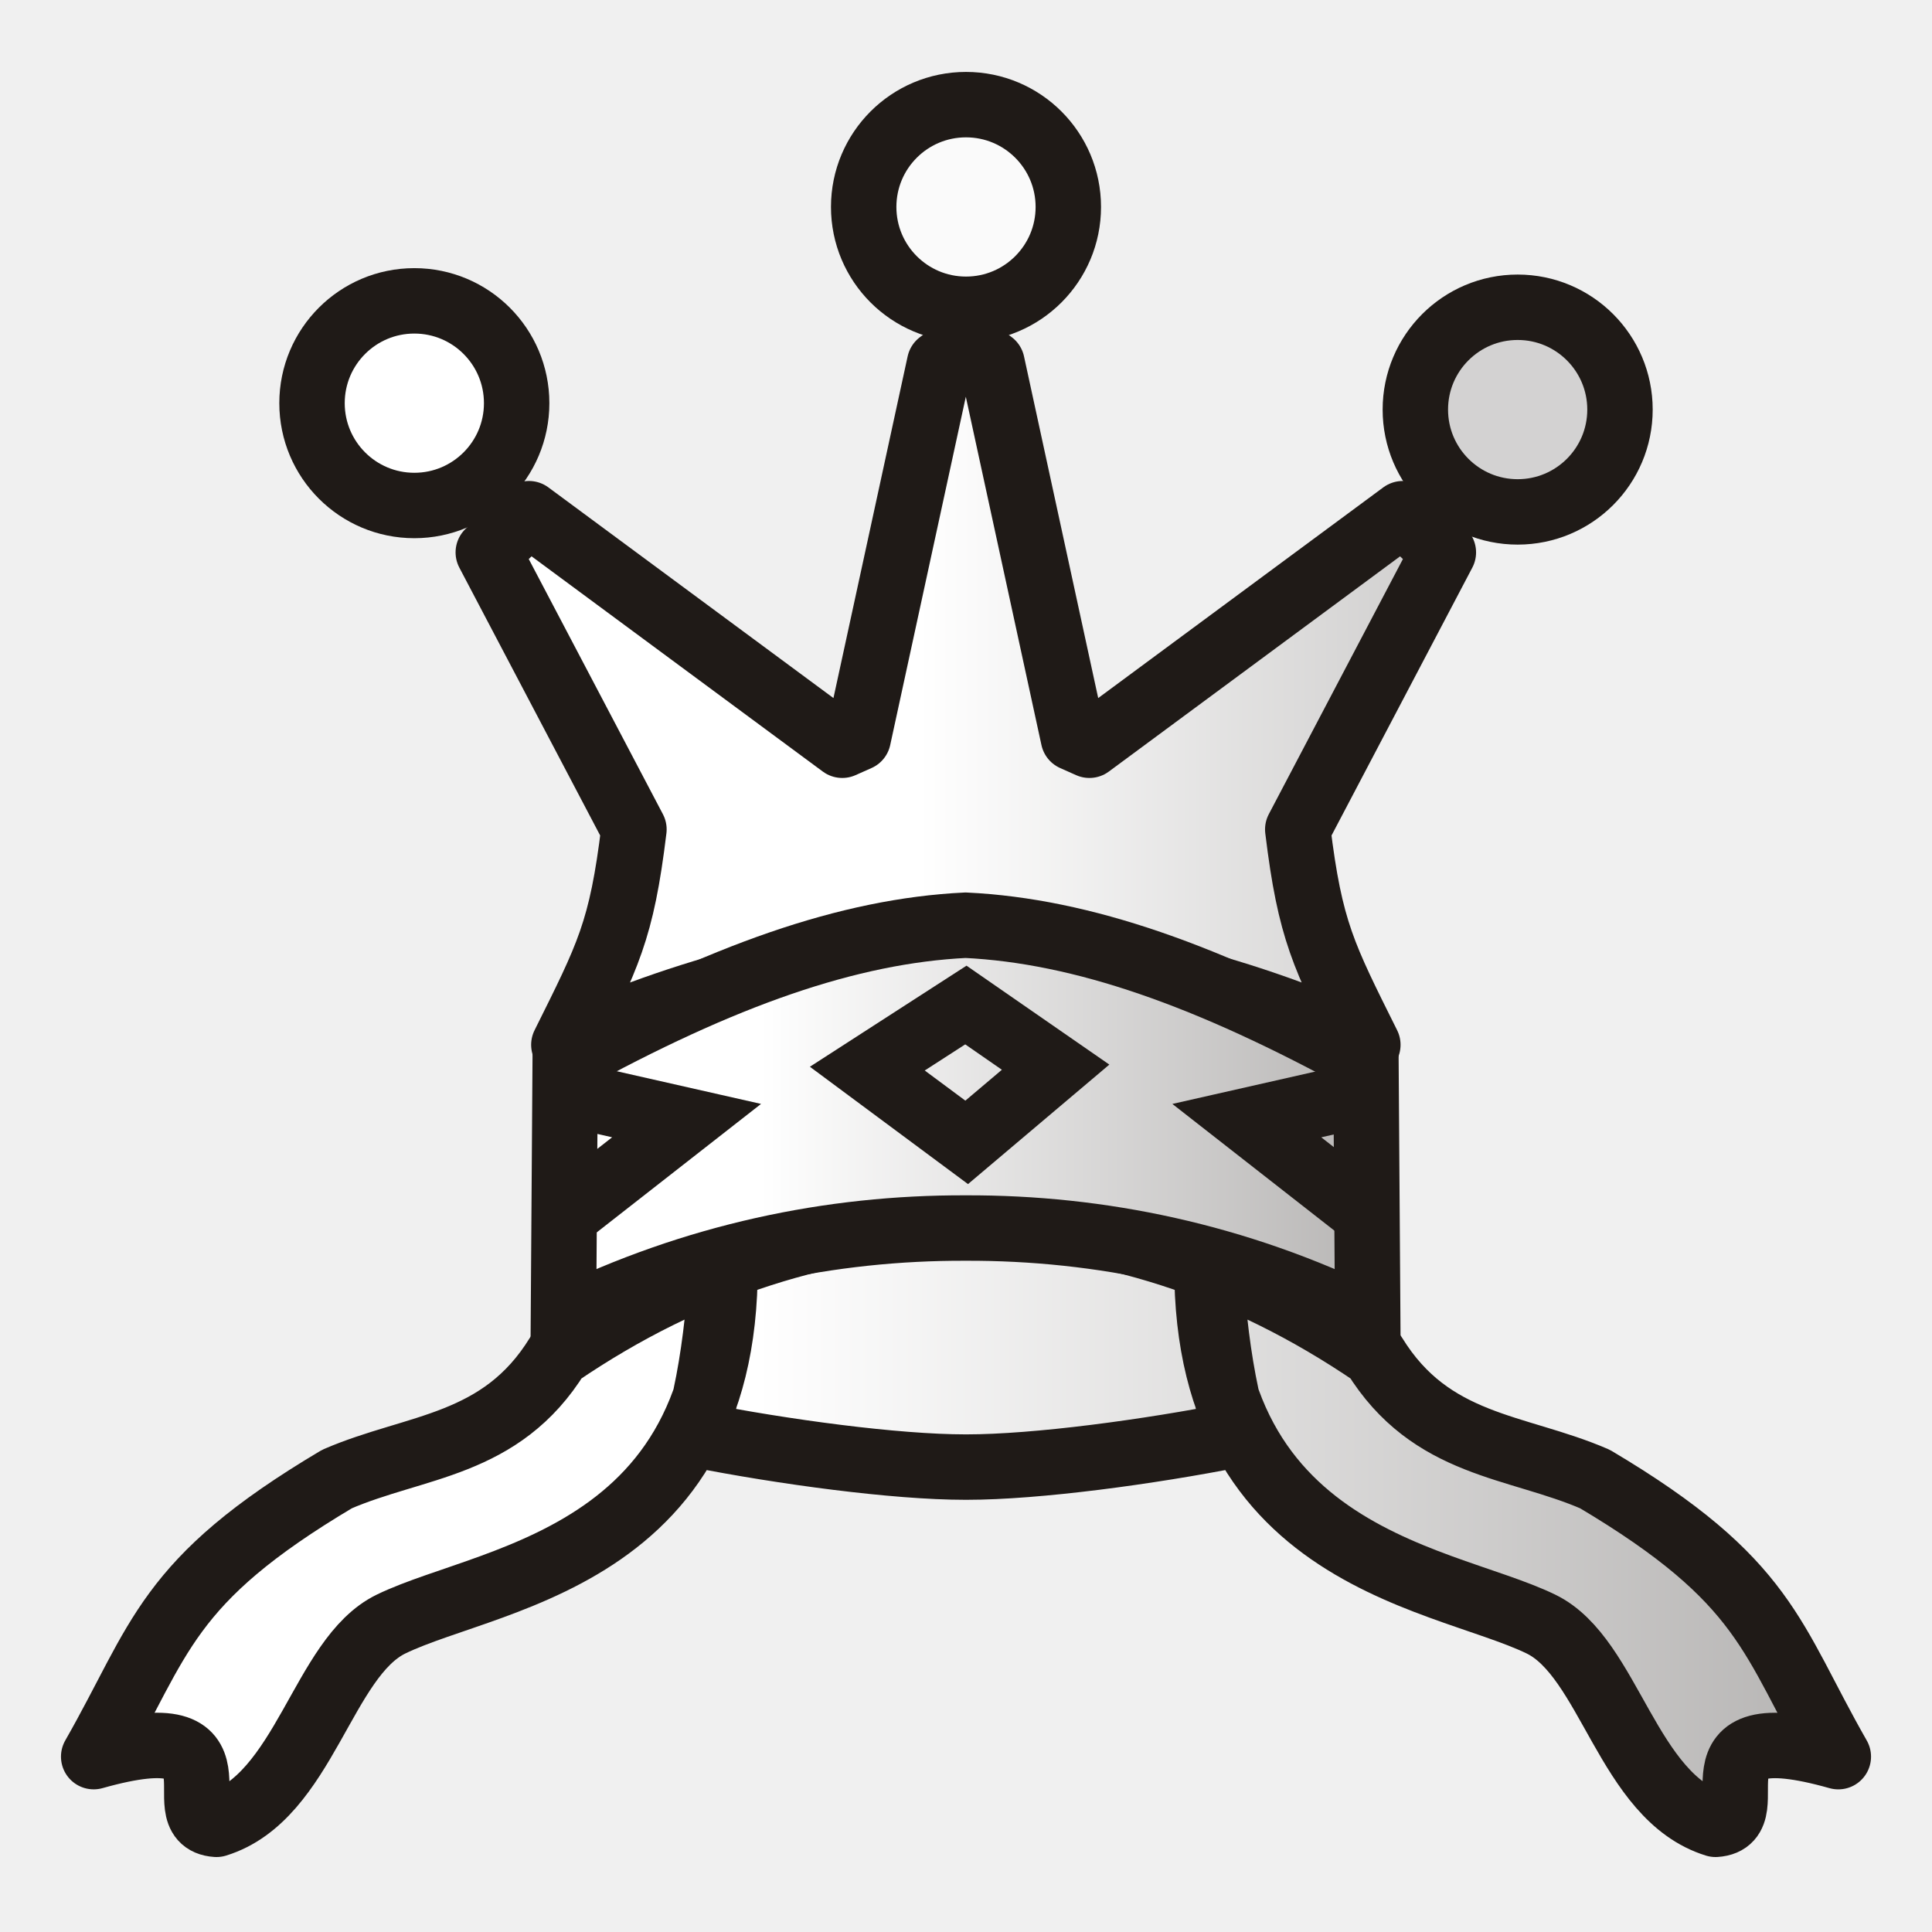
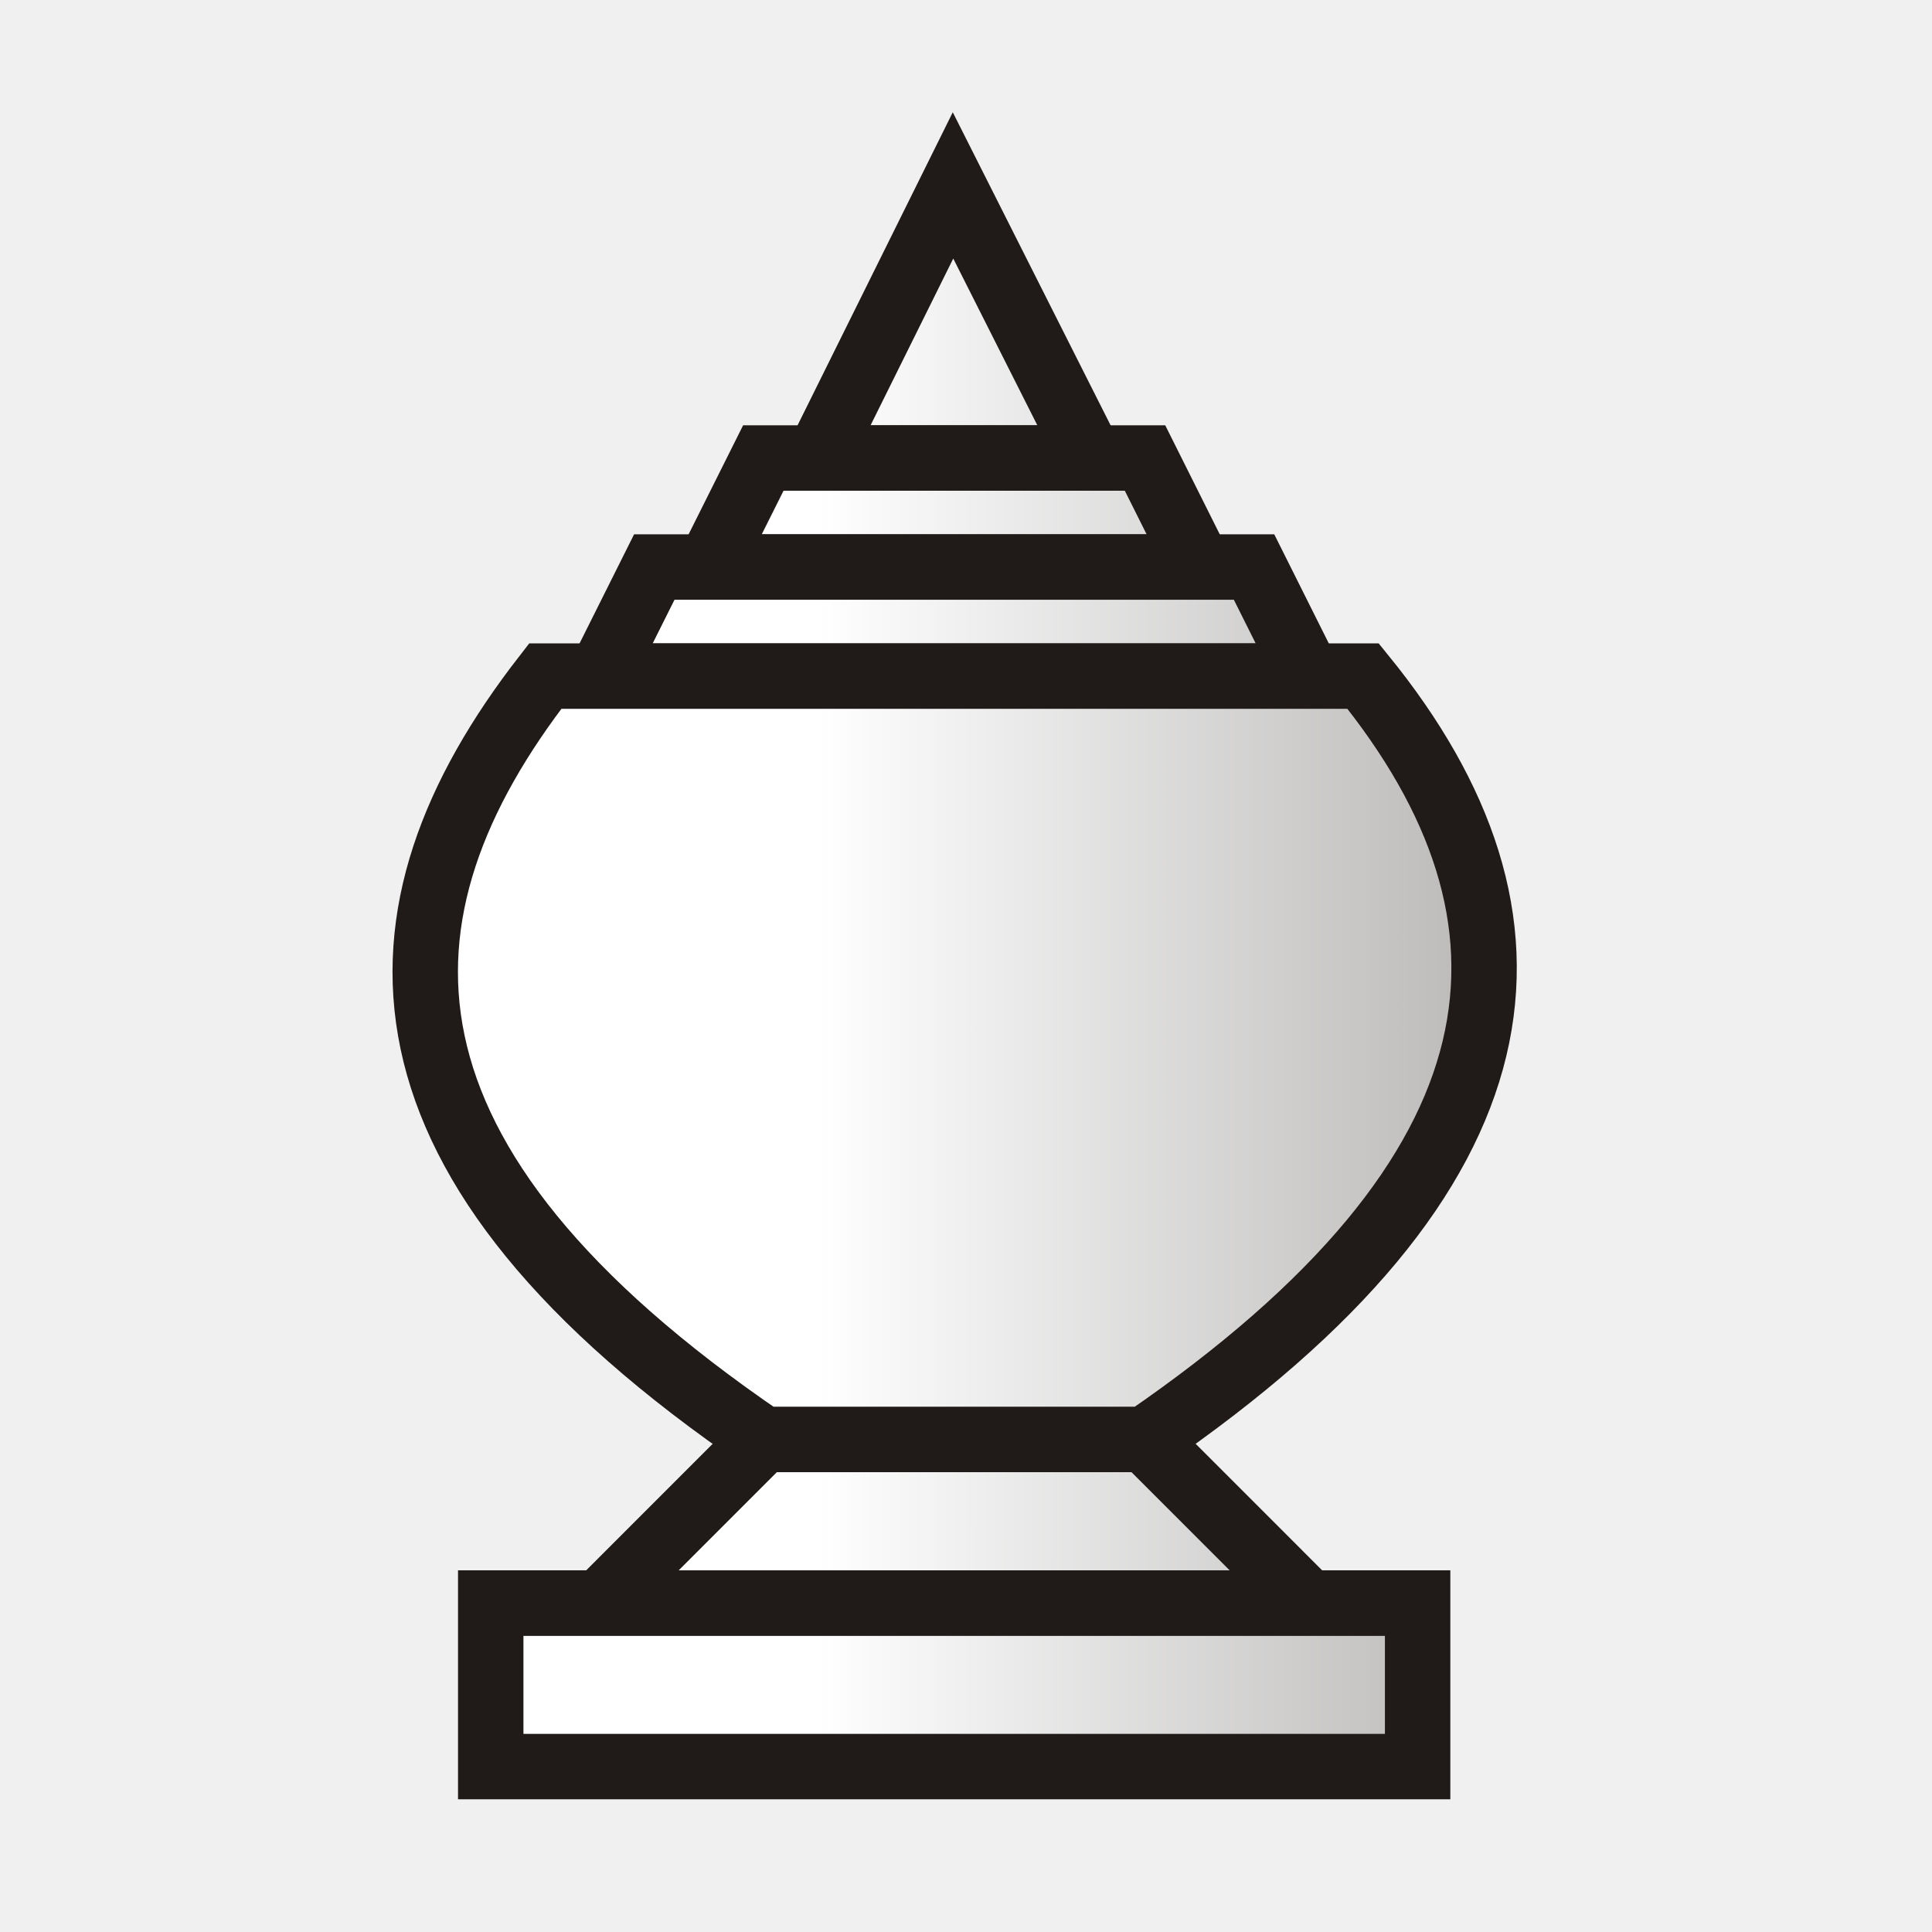
- <svg xmlns="http://www.w3.org/2000/svg" xmlns:xlink="http://www.w3.org/1999/xlink" width="177.17" height="177.17" shape-rendering="geometricPrecision" image-rendering="optimizeQuality" fill-rule="evenodd" clip-rule="evenodd" viewBox="0 0 50 50" version="1.1" id="svg25581">
-   <defs id="defs25573">
-     <linearGradient id="linearGradient26262">
-       <stop style="stop-color:#ffffff;stop-opacity:1" offset="0" id="stop26258" />
-       <stop style="stop-color:#b2b0af;stop-opacity:1" offset="1" id="stop26260" />
+ <svg xmlns="http://www.w3.org/2000/svg" xmlns:xlink="http://www.w3.org/1999/xlink" width="177.17" height="177.17" shape-rendering="geometricPrecision" image-rendering="optimizeQuality" fill-rule="evenodd" clip-rule="evenodd" viewBox="0 0 50 50" version="1.1" id="svg915">
+   <defs id="defs905">
+     <linearGradient id="linearGradient23409">
+       <stop style="stop-color:#ffffff;stop-opacity:1;" offset="0" id="stop23405" />
+       <stop style="stop-color:#201b18;stop-opacity:1" offset="1" id="stop23407" />
    </linearGradient>
-     <linearGradient id="0" x1="21.253" y1="37.22" x2="77.64" y2="37.35" gradientUnits="userSpaceOnUse">
-       <stop stop-color="#fff" id="stop25568" />
-       <stop offset="1" stop-color="#fff" stop-opacity="0" id="stop25570" />
+     <linearGradient id="linearGradient7081">
+       <stop style="stop-color:#ffffff;stop-opacity:1;" offset="0" id="stop7079" />
    </linearGradient>
-     <linearGradient xlink:href="#linearGradient26262" id="linearGradient26264" x1="45.914" y1="64.792" x2="71.993" y2="64.792" gradientUnits="userSpaceOnUse" />
-     <linearGradient xlink:href="#linearGradient26262" id="linearGradient26280" x1="52.166" y1="44.606" x2="85.08" y2="44.606" gradientUnits="userSpaceOnUse" />
-     <linearGradient xlink:href="#linearGradient26262" id="linearGradient34800" x1="45.779" y1="86.227" x2="90.535" y2="86.227" gradientUnits="userSpaceOnUse" gradientTransform="matrix(1,0,0,0.5989212,0,26.60044)" />
+     <linearGradient id="0" x1="21.376" x2="77.64" gradientUnits="userSpaceOnUse">
+       <stop stop-color="#fff" id="stop4284" />
+       <stop offset="1" stop-color="#fff" stop-opacity="0" id="stop4286" />
+     </linearGradient>
+     <linearGradient id="0-3" x1="21.376" x2="77.64" gradientUnits="userSpaceOnUse">
+       <stop stop-color="#fff" id="stop900" />
+       <stop offset="1" stop-color="#fff" stop-opacity="0" id="stop902" />
+     </linearGradient>
+     <linearGradient xlink:href="#linearGradient23409" id="linearGradient7293" x1="21.166" y1="8.466" x2="77.609" y2="8.466" gradientUnits="userSpaceOnUse" gradientTransform="translate(2.2908845e-7,-0.8466444)" />
+     <linearGradient xlink:href="#linearGradient23409" id="linearGradient7303" x1="21.166" y1="45.154" x2="77.609" y2="45.154" gradientUnits="userSpaceOnUse" gradientTransform="translate(2.2908845e-7,-0.8466444)" />
+     <linearGradient xlink:href="#linearGradient23409" id="linearGradient23117" x1="21.166" y1="28.221" x2="77.609" y2="28.221" gradientUnits="userSpaceOnUse" gradientTransform="translate(2.2908845e-7,-0.8466444)" />
+     <linearGradient xlink:href="#linearGradient23409" id="linearGradient24899" x1="21.166" y1="40.174" x2="77.609" y2="40.231" gradientUnits="userSpaceOnUse" gradientTransform="translate(2.2908845e-7,-0.8466444)" />
+     <linearGradient xlink:href="#linearGradient23409" id="linearGradient27690" x1="21.166" y1="16.933" x2="77.609" y2="16.933" gradientUnits="userSpaceOnUse" gradientTransform="translate(2.2908845e-7,-0.8466444)" />
+     <linearGradient xlink:href="#linearGradient23409" id="linearGradient28192" x1="21.166" y1="14.111" x2="77.609" y2="14.111" gradientUnits="userSpaceOnUse" gradientTransform="translate(2.2908845e-7,-0.8466444)" />
  </defs>
-   <g id="g2246" transform="matrix(0.6573703,0,0,0.6573703,-10.51306,-12.73553)" style="display:inline;opacity:1;stroke:#1f1a17;stroke-width:2.576;stroke-miterlimit:4;stroke-dasharray:none;stroke-opacity:1">
-     <path id="path2198" d="m 31.343,33.471 a 3.658,3.807 0 0 1 -3.658,3.807 3.658,3.807 0 0 1 -3.658,-3.807 3.658,3.807 0 0 1 3.658,-3.807 3.658,3.807 0 0 1 3.658,3.807 z" style="opacity:0;fill:#000000;stroke:#1f1a17;stroke-width:2.576;stroke-linejoin:round;stroke-miterlimit:4;stroke-dasharray:none;stroke-opacity:1;paint-order:stroke fill markers" />
-     <path id="path2206" d="m 54.016,32.893 -1.032,0.783 -3.204,14.757 -0.629,0.28 -12.335,-9.116 -1.6,1.523 5.734,10.906 c -0.487,3.999 -1.015,4.974 -2.759,8.48 5.372,-2.403 10.611,-3.642 15.826,-3.759 5.215,0.117 10.454,1.356 15.826,3.759 -1.745,-3.506 -2.272,-4.481 -2.759,-8.48 L 72.816,41.121 71.217,39.597 58.881,48.713 58.252,48.433 55.048,33.676 Z" style="fill:url(#linearGradient26280);fill-opacity:1;stroke:#1f1a17;stroke-width:2.576;stroke-linecap:butt;stroke-linejoin:round;stroke-miterlimit:4;stroke-dasharray:none;stroke-opacity:1" />
-     <path id="path2214" d="m 37.946,72.722 c -2.228,3.62 -5.588,3.539 -8.686,4.88 -6.788,4.033 -6.916,6.269 -9.579,10.928 6.405,-1.807 2.708,2.523 4.833,2.665 3.474,-1.072 4.169,-6.57 6.873,-7.884 4.091,-1.986 14.485,-2.64 13.006,-16.583 0.149,2.719 -0.237,6.634 -1.019,9.124 3.449,0.684 7.875,1.279 10.621,1.279 0.009,0 0.019,-6e-6 0.028,-1.9e-5 0.009,1.3e-5 0.019,1.9e-5 0.028,1.9e-5 2.745,0 7.172,-0.595 10.621,-1.279 -0.782,-2.491 -1.168,-6.406 -1.019,-9.124 -1.478,13.943 8.916,14.597 13.006,16.583 2.704,1.313 3.399,6.811 6.873,7.884 C 85.657,91.054 81.96,86.724 88.365,88.531 85.702,83.872 85.574,81.636 78.786,77.603 75.688,76.261 72.328,76.343 70.1,72.722 64.809,69.108 59.425,67.525 54.023,67.385 48.621,67.525 43.237,69.108 37.946,72.722 Z" style="fill:url(#linearGradient34800);fill-opacity:1;stroke:#1f1a17;stroke-width:2.576;stroke-linecap:butt;stroke-linejoin:round;stroke-miterlimit:4;stroke-dasharray:none;stroke-opacity:1" />
-     <path style="fill:url(#linearGradient26264);fill-opacity:1;stroke:#1f1a17;stroke-width:2.576;stroke-linecap:butt;stroke-linejoin:miter;stroke-miterlimit:4;stroke-dasharray:none;stroke-opacity:1" d="m 38.244,61.176 -0.07,10.168 c 5.144,-2.52 10.528,-3.642 15.832,-3.624 5.304,-0.019 10.687,1.104 15.832,3.624 l -0.07,-10.168 c -6.193,-3.407 -11.164,-5.155 -15.762,-5.378 -4.597,0.223 -9.569,1.97 -15.762,5.378 z" id="path2236" />
-     <path id="path2218" d="m 54.018,58.94 -3.88,2.504 3.912,2.903 3.501,-2.96 z" style="fill:none;stroke:#1f1a17;stroke-width:2.576;stroke-linecap:butt;stroke-linejoin:miter;stroke-miterlimit:4;stroke-dasharray:none;stroke-opacity:1" />
-     <path id="path2220" d="m 70.055,62.364 -4.977,1.127 5.117,4.001 m -32.149,-5.129 4.977,1.127 -5.117,4.001" style="fill:none;stroke:#1f1a17;stroke-width:2.576;stroke-linecap:butt;stroke-linejoin:miter;stroke-miterlimit:4;stroke-dasharray:none;stroke-opacity:1" />
-     <path id="path2222" d="m 31.343,33.471 a 3.658,3.807 0 0 1 -3.658,3.807 3.658,3.807 0 0 1 -3.658,-3.807 3.658,3.807 0 0 1 3.658,-3.807 3.658,3.807 0 0 1 3.658,3.807 z" style="opacity:0;fill:#000000;stroke:#1f1a17;stroke-width:2.576;stroke-linejoin:round;stroke-miterlimit:4;stroke-dasharray:none;stroke-opacity:1;paint-order:stroke fill markers" />
-   </g>
-   <circle style="opacity:1;fill:#d3d2d2;fill-opacity:1;fill-rule:nonzero;stroke:#1f1a17;stroke-width:1.693;stroke-linecap:round;stroke-linejoin:round;stroke-miterlimit:4;stroke-dasharray:none;stroke-opacity:1;paint-order:normal" id="path36070" cx="39.277" cy="10.6" r="2.648" />
-   <circle style="opacity:1;fill:#fafafa;fill-opacity:1;fill-rule:nonzero;stroke:#1f1a17;stroke-width:1.693;stroke-linecap:round;stroke-linejoin:round;stroke-miterlimit:4;stroke-dasharray:none;stroke-opacity:1;paint-order:normal" id="circle36074" cx="25" cy="5.356" r="2.648" />
-   <circle style="opacity:1;fill:#ffffff;fill-opacity:1;fill-rule:nonzero;stroke:#1f1a17;stroke-width:1.693;stroke-linecap:round;stroke-linejoin:round;stroke-miterlimit:4;stroke-dasharray:none;stroke-opacity:1;paint-order:normal" id="path36070-8" cx="10.723" cy="10.434" r="2.648" />
+   <path style="opacity:1;fill:url(#linearGradient7293);fill-opacity:1;stroke:#201b18;stroke-width:1.693;stroke-miterlimit:4;stroke-dasharray:none;stroke-opacity:1" d="m 24.664,4.798 -3.498,7.055 h 2.822 1.411 2.822 z" id="path473" />
+   <path style="opacity:1;fill:url(#linearGradient7303);fill-opacity:1;stroke:#201b18;stroke-width:1.693;stroke-miterlimit:4;stroke-dasharray:none;stroke-opacity:1" d="m 12.7,45.719 h 23.988 V 41.486 h -23.988 z" id="path2759" />
+   <path style="opacity:1;fill:url(#linearGradient24899);fill-opacity:1;stroke:#201b18;stroke-width:1.693;stroke-miterlimit:4;stroke-dasharray:none;stroke-opacity:1" d="M 19.755,37.252 15.522,41.486 H 33.866 L 29.633,37.252 Z" id="path13572" />
+   <path style="opacity:1;fill:url(#linearGradient28192);fill-opacity:1;stroke:#201b18;stroke-width:1.693;stroke-miterlimit:4;stroke-dasharray:none;stroke-opacity:1" d="m 19.755,11.853 h 9.878 l 1.411,2.822 H 18.344 Z" id="path14454" />
+   <path style="opacity:1;fill:url(#linearGradient27690);fill-opacity:1;stroke:#201b18;stroke-width:1.693;stroke-miterlimit:4;stroke-dasharray:none;stroke-opacity:1" d="m 16.933,14.675 h 15.522 l 1.411,2.822 H 15.522 Z" id="path20540" />
+   <path style="opacity:1;fill:url(#linearGradient23117);fill-opacity:1;stroke:#201b18;stroke-width:1.693;stroke-miterlimit:4;stroke-dasharray:none;stroke-opacity:1" d="m 14.111,17.497 c -4.76,6.124 -4.896,12.568 5.644,19.755 h 9.878 C 39.732,30.326 40.389,23.792 35.277,17.497 Z" id="path21922" />
</svg>
